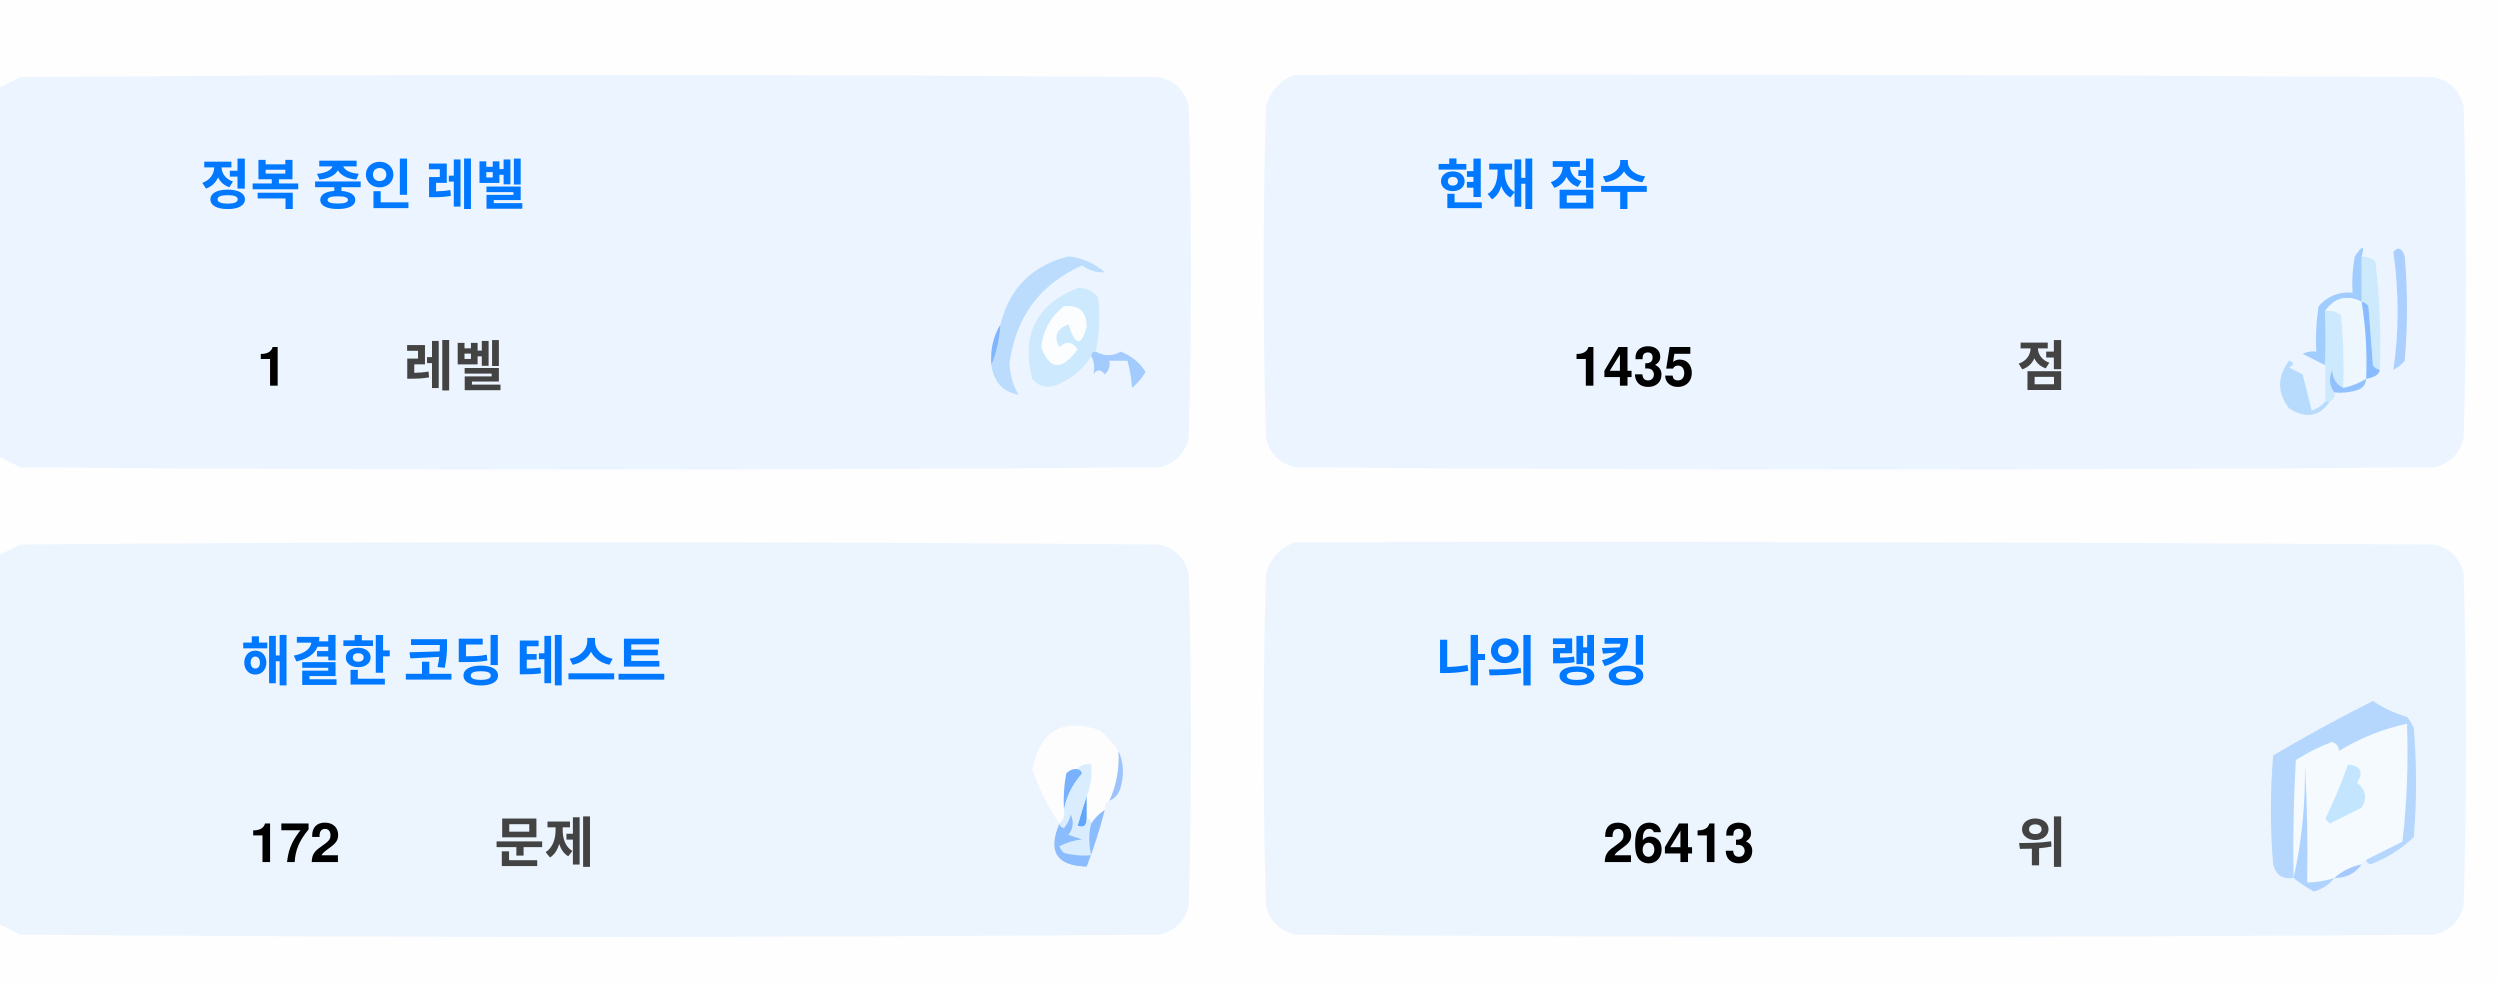
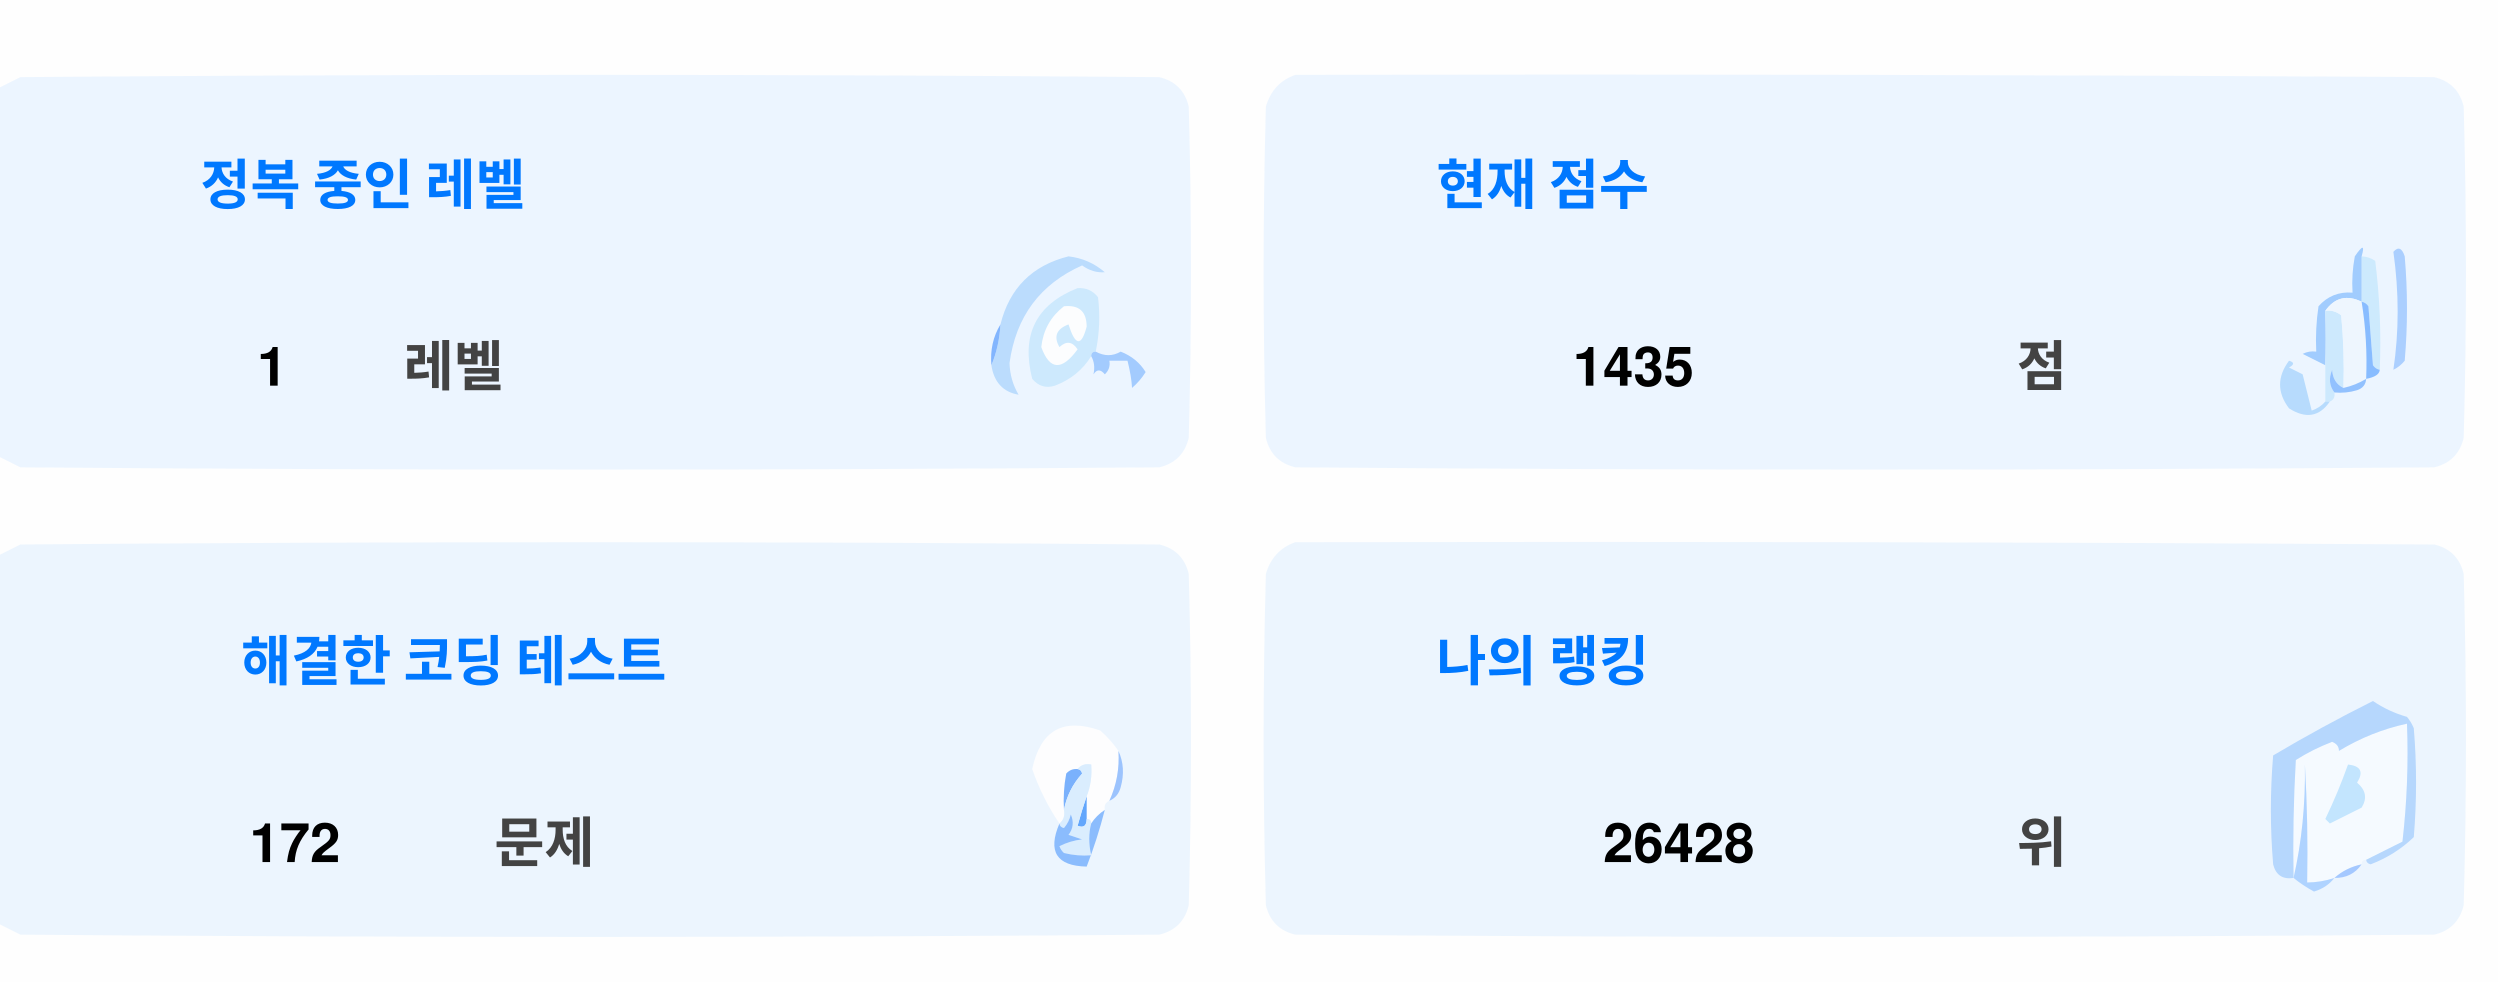
<svg xmlns="http://www.w3.org/2000/svg" version="1.1" width="551px" height="217px" style="shape-rendering:geometricPrecision; text-rendering:geometricPrecision; image-rendering:optimizeQuality; fill-rule:evenodd; clip-rule:evenodd">
  <style>.title {fill: #434343;font-size: 1rem;line-height: 1.5rem;font-weight: bold;font-family: -apple-system, BlinkMacSystemFont, Segoe UI, Helvetica, Arial, sans-serif, Apple Color Emoji, Segoe UI Emoji;}.desc {fill: #434343;font-size: 2.5rem;font-weight: bold;line-height: 1.5rem;font-family: -apple-system, BlinkMacSystemFont, Segoe UI, Helvetica, Arial, sans-serif, Apple Color Emoji, Segoe UI Emoji;}.desc-2 {fill: #434343;font-size: 1rem;font-weight: bold;line-height: 1.5rem;font-family: -apple-system, BlinkMacSystemFont, Segoe UI, Helvetica, Arial, sans-serif, Apple Color Emoji, Segoe UI Emoji;}.text, .desc {animation: twinkling 4s ease-in-out infinite;}@keyframes twinkling {40% { opacity: 1; }50% { opacity: 0.5; }60% { opacity: 1; }70% { opacity: 0.5; }80% { opacity: 1; }}</style>
  <g>
    <path style="opacity:1" fill="#fefefe" d="M -0.5,-0.5 C 183.167,-0.5 366.833,-0.5 550.5,-0.5C 550.5,71.833 550.5,144.167 550.5,216.5C 366.833,216.5 183.167,216.5 -0.5,216.5C -0.5,212.167 -0.5,207.833 -0.5,203.5C 1.14,204.32 2.807,205.153 4.5,206C 88.167,206.667 171.833,206.667 255.5,206C 259,205.167 261.167,203 262,199.5C 262.667,175.167 262.667,150.833 262,126.5C 261.167,123 259,120.833 255.5,120C 171.833,119.333 88.167,119.333 4.5,120C 2.807,120.847 1.14,121.68 -0.5,122.5C -0.5,115.167 -0.5,107.833 -0.5,100.5C 1.14,101.32 2.807,102.153 4.5,103C 88.167,103.667 171.833,103.667 255.5,103C 259,102.167 261.167,100 262,96.5C 262.667,72.167 262.667,47.833 262,23.5C 261.167,20 259,17.833 255.5,17C 171.833,16.333 88.167,16.333 4.5,17C 2.807,17.847 1.14,18.68 -0.5,19.5C -0.5,12.833 -0.5,6.167 -0.5,-0.5 Z" />
  </g>
  <g>
    <path style="opacity:1" fill="#ecf5ff" d="M -0.5,100.5 C -0.5,73.5 -0.5,46.5 -0.5,19.5C 1.14,18.68 2.807,17.847 4.5,17C 88.167,16.333 171.833,16.333 255.5,17C 259,17.833 261.167,20 262,23.5C 262.667,47.833 262.667,72.167 262,96.5C 261.167,100 259,102.167 255.5,103C 171.833,103.667 88.167,103.667 4.5,103C 2.807,102.153 1.14,101.32 -0.5,100.5 Z" />
  </g>
  <g>
    <path style="opacity:1" fill="#ecf5ff" d="M 285.5,16.5 C 369.167,16.333 452.834,16.5 536.5,17C 540,17.833 542.167,20 543,23.5C 543.667,47.833 543.667,72.167 543,96.5C 542.167,100 540,102.167 536.5,103C 452.833,103.667 369.167,103.667 285.5,103C 282,102.167 279.833,100 279,96.5C 278.333,72.167 278.333,47.833 279,23.5C 280.018,19.985 282.185,17.652 285.5,16.5 Z" />
  </g>
  <g>
    <path style="opacity:1" fill="#cdeafd" d="M 520.5,56.5 C 521.583,56.539 522.583,56.873 523.5,57.5C 524.498,65.472 524.831,73.472 524.5,81.5C 523.883,81.389 523.383,81.056 523,80.5C 522.667,76.167 522.333,71.833 522,67.5C 521.617,66.944 521.117,66.611 520.5,66.5C 520.5,63.167 520.5,59.833 520.5,56.5 Z" />
  </g>
  <g>
    <path style="opacity:1" fill="#abcfff" d="M 527.5,55.5 C 528.566,54.308 529.399,54.641 530,56.5C 530.667,64.167 530.667,71.833 530,79.5C 529.311,80.357 528.478,81.023 527.5,81.5C 528.758,73.08 528.758,64.414 527.5,55.5 Z" />
  </g>
  <g>
    <path style="opacity:1" fill="#bbdcfd" d="M 218.5,80.5 C 219.657,77.727 220.324,74.727 220.5,71.5C 222.49,63.51 227.49,58.51 235.5,56.5C 238.528,56.847 241.194,58.014 243.5,60C 241.744,60.141 240.078,59.641 238.5,58.5C 229.247,62.607 223.914,69.773 222.5,80C 222.565,82.526 223.232,84.859 224.5,87C 221.07,86.397 219.07,84.231 218.5,80.5 Z" />
  </g>
  <g>
    <path style="opacity:1" fill="#cde9fd" d="M 241.5,77.5 C 240.833,77.5 240.5,77.833 240.5,78.5C 238.628,81.529 235.961,83.695 232.5,85C 230.536,85.624 228.869,85.124 227.5,83.5C 225.021,73.791 228.354,67.124 237.5,63.5C 239.374,63.39 240.874,64.056 242,65.5C 242.497,69.524 242.331,73.524 241.5,77.5 Z" />
  </g>
  <g>
    <path style="opacity:1" fill="#fcfdfe" d="M 234.5,67.5 C 237.826,67.162 239.493,68.662 239.5,72C 238.334,76.434 237,76.267 235.5,71.5C 232.832,72.515 232.166,74.182 233.5,76.5C 235.017,75.089 236.351,75.256 237.5,77C 234.006,81.771 231.34,81.605 229.5,76.5C 229.904,72.771 231.571,69.771 234.5,67.5 Z" />
  </g>
  <g>
    <path style="opacity:1" fill="#a1ccfe" d="M 520.5,56.5 C 520.5,59.833 520.5,63.167 520.5,66.5C 517.238,64.922 514.572,65.589 512.5,68.5C 512.617,72.81 512.617,76.81 512.5,80.5C 510.86,79.68 509.193,78.847 507.5,78C 508.448,77.517 509.448,77.35 510.5,77.5C 510.335,74.15 510.502,70.817 511,67.5C 512.995,65.253 515.495,64.253 518.5,64.5C 518.336,61.813 518.503,59.146 519,56.5C 520.731,53.969 521.231,53.969 520.5,56.5 Z" />
  </g>
  <g>
    <path style="opacity:1" fill="#cde9fd" d="M 512.5,68.5 C 513.822,68.33 514.989,68.663 516,69.5C 516.499,74.823 516.666,80.156 516.5,85.5C 514.955,84.77 514.122,83.437 514,81.5C 513.22,83.387 513.387,85.054 514.5,86.5C 514.672,87.492 514.338,88.158 513.5,88.5C 513.167,88.5 512.833,88.5 512.5,88.5C 512.5,85.833 512.5,83.167 512.5,80.5C 512.617,76.81 512.617,72.81 512.5,68.5 Z" />
  </g>
  <g>
    <path style="opacity:1" fill="#eef6fe" d="M 520.5,66.5 C 521.407,72.106 521.74,77.773 521.5,83.5C 519.95,84.441 518.284,85.108 516.5,85.5C 516.666,80.156 516.499,74.823 516,69.5C 514.989,68.663 513.822,68.33 512.5,68.5C 514.572,65.589 517.238,64.922 520.5,66.5 Z" />
  </g>
  <g>
    <path style="opacity:1" fill="#88bcff" d="M 520.5,66.5 C 521.117,66.611 521.617,66.944 522,67.5C 522.333,71.833 522.667,76.167 523,80.5C 523.383,81.056 523.883,81.389 524.5,81.5C 524.445,82.469 523.445,83.136 521.5,83.5C 521.74,77.773 521.407,72.106 520.5,66.5 Z" />
  </g>
  <g>
    <path style="opacity:1" fill="#82b5fe" d="M 220.5,71.5 C 220.324,74.727 219.657,77.727 218.5,80.5C 218.215,77.171 218.882,74.171 220.5,71.5 Z" />
  </g>
  <g>
    <path style="opacity:1" fill="#a3cbfe" d="M 240.5,78.5 C 240.5,77.833 240.833,77.5 241.5,77.5C 243.391,78.536 245.224,78.536 247,77.5C 249.391,78.429 251.225,79.929 252.5,82C 251.681,83.319 250.681,84.486 249.5,85.5C 249.409,83.777 249.075,81.777 248.5,79.5C 247.167,79.5 245.833,79.5 244.5,79.5C 244.719,80.675 244.386,81.675 243.5,82.5C 242.575,81.359 241.741,81.359 241,82.5C 241.331,80.981 241.164,79.648 240.5,78.5 Z" />
  </g>
  <g>
    <path style="opacity:1" fill="#b7dbfd" d="M 512.5,88.5 C 512.833,88.5 513.167,88.5 513.5,88.5C 511.199,91.857 508.199,92.357 504.5,90C 501.872,86.535 501.872,83.035 504.5,79.5C 505.696,79.846 505.696,80.346 504.5,81C 505.5,81.5 506.5,82 507.5,82.5C 508.167,85.167 508.833,87.833 509.5,90.5C 510.739,90.058 511.739,89.391 512.5,88.5 Z" />
  </g>
  <g>
    <path style="opacity:1" fill="#92c1fe" d="M 516.5,85.5 C 518.284,85.108 519.95,84.441 521.5,83.5C 521.423,84.75 520.756,85.583 519.5,86C 517.866,86.493 516.199,86.66 514.5,86.5C 513.387,85.054 513.22,83.387 514,81.5C 514.122,83.437 514.955,84.77 516.5,85.5 Z" />
  </g>
  <g>
    <path style="opacity:1" fill="#ecf5fe" d="M -0.5,203.5 C -0.5,176.5 -0.5,149.5 -0.5,122.5C 1.14,121.68 2.807,120.847 4.5,120C 88.167,119.333 171.833,119.333 255.5,120C 259,120.833 261.167,123 262,126.5C 262.667,150.833 262.667,175.167 262,199.5C 261.167,203 259,205.167 255.5,206C 171.833,206.667 88.167,206.667 4.5,206C 2.807,205.153 1.14,204.32 -0.5,203.5 Z" />
  </g>
  <g>
    <path style="opacity:1" fill="#ecf5fe" d="M 285.5,119.5 C 369.167,119.333 452.834,119.5 536.5,120C 540,120.833 542.167,123 543,126.5C 543.667,150.833 543.667,175.167 543,199.5C 542.167,203 540,205.167 536.5,206C 452.833,206.667 369.167,206.667 285.5,206C 282,205.167 279.833,203 279,199.5C 278.333,175.167 278.333,150.833 279,126.5C 280.018,122.985 282.185,120.652 285.5,119.5 Z" />
  </g>
  <g>
    <path style="opacity:1" fill="#fdfdfe" d="M 246.5,165.5 C 246.758,169.367 246.092,173.034 244.5,176.5C 243.662,176.842 243.328,177.508 243.5,178.5C 242.272,179.306 241.272,180.306 240.5,181.5C 240.5,180.833 240.167,180.5 239.5,180.5C 239.5,178.833 239.5,177.167 239.5,175.5C 240.369,173.283 240.702,170.95 240.5,168.5C 239.209,168.263 238.209,168.596 237.5,169.5C 236.504,169.414 235.671,169.748 235,170.5C 234.503,173.146 234.336,175.813 234.5,178.5C 234.737,179.791 234.404,180.791 233.5,181.5C 230.986,177.806 228.986,173.806 227.5,169.5C 229.309,160.957 234.309,158.124 242.5,161C 244.07,162.397 245.404,163.897 246.5,165.5 Z" />
  </g>
  <g>
    <path style="opacity:1" fill="#f5faff" d="M 521.5,189.5 C 520.833,189.5 520.5,189.833 520.5,190.5C 518.181,190.992 516.181,191.992 514.5,193.5C 512.565,194.15 510.565,194.483 508.5,194.5C 508.666,185.827 508.5,177.16 508,168.5C 508.141,177.227 507.308,185.56 505.5,193.5C 505.334,184.827 505.5,176.16 506,167.5C 508.527,165.903 511.194,164.57 514,163.5C 515.011,163.892 515.511,164.559 515.5,165.5C 520.21,162.641 525.21,160.641 530.5,159.5C 530.831,168.192 530.498,176.859 529.5,185.5C 526.807,186.847 524.14,188.18 521.5,189.5 Z" />
  </g>
  <g>
    <path style="opacity:1" fill="#b6d7fd" d="M 521.5,189.5 C 524.14,188.18 526.807,186.847 529.5,185.5C 530.498,176.859 530.831,168.192 530.5,159.5C 525.21,160.641 520.21,162.641 515.5,165.5C 515.511,164.559 515.011,163.892 514,163.5C 511.194,164.57 508.527,165.903 506,167.5C 505.5,176.16 505.334,184.827 505.5,193.5C 503.089,193.863 501.589,192.863 501,190.5C 500.333,182.5 500.333,174.5 501,166.5C 508.173,162.246 515.507,158.246 523,154.5C 525.304,156.068 527.804,157.235 530.5,158C 531.126,158.75 531.626,159.584 532,160.5C 532.667,168.5 532.667,176.5 532,184.5C 529.292,187.111 526.125,189.111 522.5,190.5C 521.893,190.376 521.56,190.043 521.5,189.5 Z" />
  </g>
  <g>
    <path style="opacity:1" fill="#c3e5fe" d="M 517.5,168.5 C 520.317,168.801 520.984,170.134 519.5,172.5C 521.439,174.122 521.772,175.956 520.5,178C 518.167,179.167 515.833,180.333 513.5,181.5C 513.167,181.167 512.833,180.833 512.5,180.5C 514.414,176.515 516.081,172.515 517.5,168.5 Z" />
  </g>
  <g>
    <path style="opacity:1" fill="#7ab1fc" d="M 237.5,169.5 C 238.043,169.56 238.376,169.893 238.5,170.5C 236.395,172.836 235.062,175.503 234.5,178.5C 234.336,175.813 234.503,173.146 235,170.5C 235.671,169.748 236.504,169.414 237.5,169.5 Z" />
  </g>
  <g>
    <path style="opacity:1" fill="#afd3ff" d="M 514.5,193.5 C 513.378,194.947 511.878,195.947 510,196.5C 508.348,195.601 506.848,194.601 505.5,193.5C 507.308,185.56 508.141,177.227 508,168.5C 508.5,177.16 508.666,185.827 508.5,194.5C 510.565,194.483 512.565,194.15 514.5,193.5 Z" />
  </g>
  <g>
    <path style="opacity:1" fill="#9cc3fd" d="M 246.5,165.5 C 247.634,167.966 247.801,170.633 247,173.5C 246.623,174.942 245.79,175.942 244.5,176.5C 246.092,173.034 246.758,169.367 246.5,165.5 Z" />
  </g>
  <g>
    <path style="opacity:1" fill="#62a6fc" d="M 239.5,175.5 C 239.5,177.167 239.5,178.833 239.5,180.5C 239.483,182.028 238.816,182.528 237.5,182C 238.117,179.723 238.784,177.556 239.5,175.5 Z" />
  </g>
  <g>
    <path style="opacity:1" fill="#daedfe" d="M 237.5,169.5 C 238.209,168.596 239.209,168.263 240.5,168.5C 240.702,170.95 240.369,173.283 239.5,175.5C 238.784,177.556 238.117,179.723 237.5,182C 238.816,182.528 239.483,182.028 239.5,180.5C 240.167,180.5 240.5,180.833 240.5,181.5C 239.918,183.669 239.918,186.002 240.5,188.5C 238.473,188.662 236.473,188.495 234.5,188C 234.043,187.586 233.709,187.086 233.5,186.5C 235.078,185.702 236.744,185.202 238.5,185C 237.5,184.667 236.5,184.333 235.5,184C 236.554,182.612 236.72,181.112 236,179.5C 235.751,180.624 235.251,181.624 234.5,182.5C 233.893,182.376 233.56,182.043 233.5,181.5C 234.404,180.791 234.737,179.791 234.5,178.5C 235.062,175.503 236.395,172.836 238.5,170.5C 238.376,169.893 238.043,169.56 237.5,169.5 Z" />
  </g>
  <g>
    <path style="opacity:1" fill="#8bbcfd" d="M 243.5,178.5 C 242.395,182.803 241.062,186.969 239.5,191C 232.857,190.847 230.857,187.68 233.5,181.5C 233.56,182.043 233.893,182.376 234.5,182.5C 235.251,181.624 235.751,180.624 236,179.5C 236.72,181.112 236.554,182.612 235.5,184C 236.5,184.333 237.5,184.667 238.5,185C 236.744,185.202 235.078,185.702 233.5,186.5C 233.709,187.086 234.043,187.586 234.5,188C 236.473,188.495 238.473,188.662 240.5,188.5C 239.918,186.002 239.918,183.669 240.5,181.5C 241.272,180.306 242.272,179.306 243.5,178.5 Z" />
  </g>
  <g>
    <path style="opacity:1" fill="#a4c8ff" d="M 520.5,190.5 C 519.089,192.539 517.089,193.539 514.5,193.5C 516.181,191.992 518.181,190.992 520.5,190.5 Z" />
  </g>
  <text text-anchor="middle" x="80" y="45" class="title" style="fill:#0078ff;" stroke="#none" stroke-width="1">정복 중인 레벨</text>
  <text text-anchor="middle" x="60" y="85" class="desc" style="fill:#000000;" stroke="#none" stroke-width="1">1</text>
  <text text-anchor="middle" x="100" y="85" class="desc-2" style="fill:#434343;" stroke="#none" stroke-width="1">레벨</text>
  <text text-anchor="middle" x="340" y="45" class="title" style="fill:#0078ff;" stroke="#none" stroke-width="1">현재 점수</text>
  <text text-anchor="middle" x="360" y="85" class="desc" style="fill:#000000;" stroke="#none" stroke-width="1">1435</text>
  <text text-anchor="middle" x="450" y="85" class="desc-2" style="fill:#434343;" stroke="#none" stroke-width="1">점</text>
  <text text-anchor="middle" x="100" y="150" class="title" style="fill:#0078ff;" stroke="#none" stroke-width="1">해결한 코딩 테스트</text>
  <text text-anchor="middle" x="65" y="190" class="desc" style="fill:#000000;" stroke="#none" stroke-width="1">172</text>
  <text text-anchor="middle" x="120" y="190" class="desc-2" style="fill:#434343;" stroke="#none" stroke-width="1">문제</text>
  <text text-anchor="middle" x="340" y="150" class="title" style="fill:#0078ff;" stroke="#none" stroke-width="1">나의 랭킹</text>
-   <text text-anchor="middle" x="370" y="190" class="desc" style="fill:#000000;" stroke="#none" stroke-width="1">26413</text>
+   <text text-anchor="middle" x="370" y="190" class="desc" style="fill:#000000;" stroke="#none" stroke-width="1">26428</text>
  <text text-anchor="middle" x="450" y="190" class="desc-2" style="fill:#434343;" stroke="#none" stroke-width="1">위</text>
</svg>
